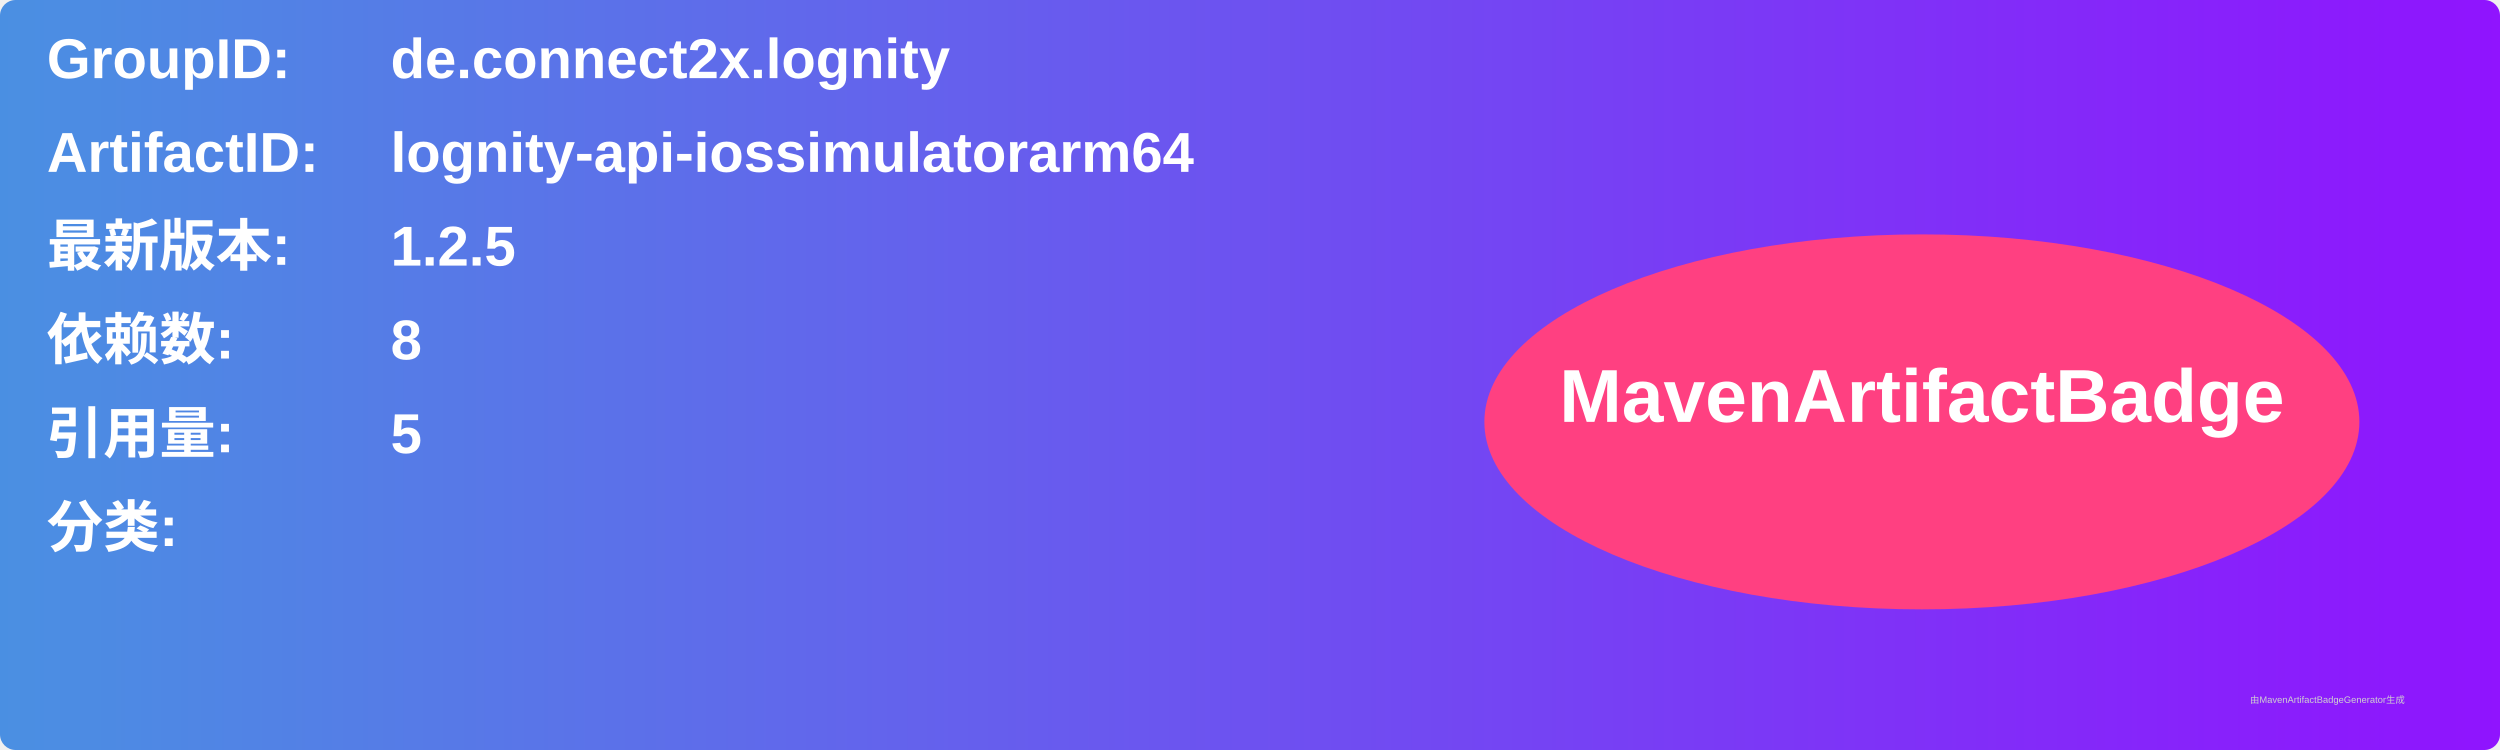
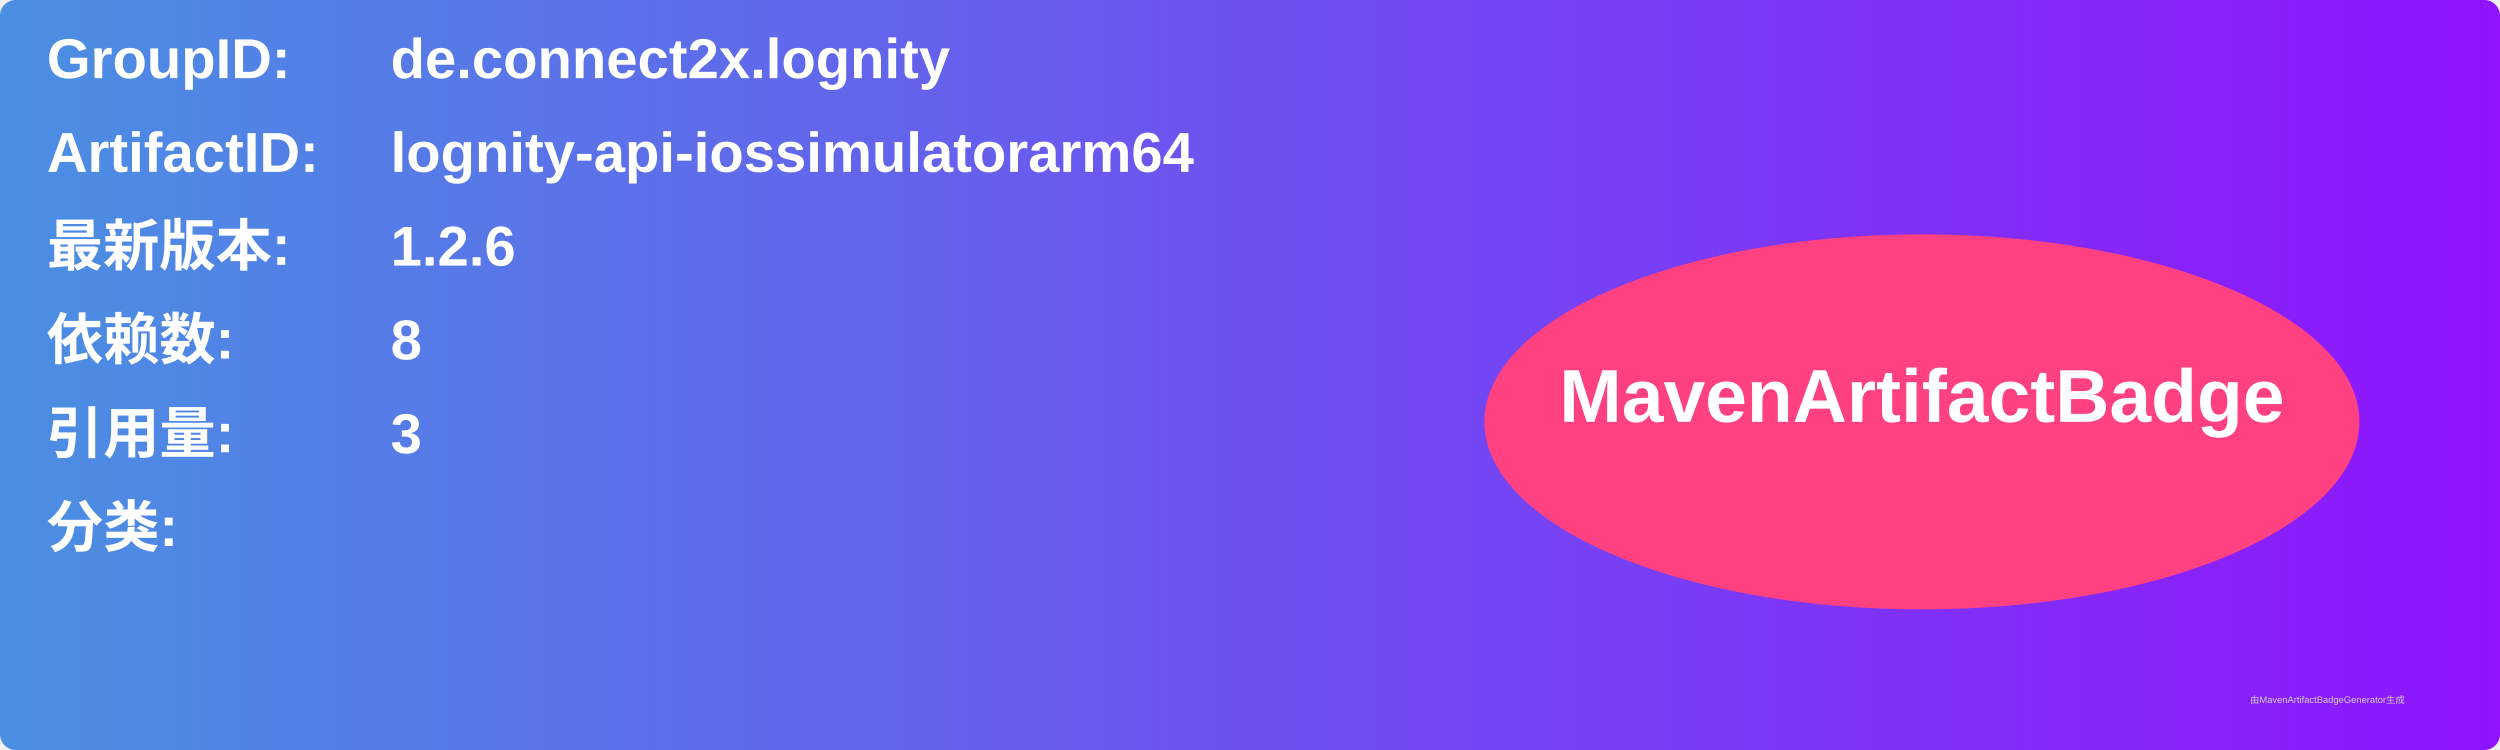
<svg xmlns="http://www.w3.org/2000/svg" width="800" height="240" viewBox="0 0 800 240">
  <linearGradient id="grad" x1="0%" y1="0%" x2="100%" y2="0%">
    <stop offset="0%" stop-color="#4a90e2" />
    <stop offset="100%" stop-color="#9013fe" />
  </linearGradient>
  <rect width="100%" height="100%" rx="5" ry="5" fill="url(#grad)" />
  <g transform="translate(15, 15)">
    <text x="0" y="10" font-family="Arial" font-size="18" fill="white" font-weight="bold" width="260">GroupID:</text>
    <text x="110" y="10" font-family="Arial" font-size="18" fill="white" font-weight="bold" width="460">de.connect2x.lognity</text>
    <text x="0" y="40" font-family="Arial" font-size="18" fill="white" font-weight="bold" width="260">ArtifactID:</text>
    <text x="110" y="40" font-family="Arial" font-size="18" fill="white" font-weight="bold" width="460">lognity-api-iossimulatorarm64</text>
    <text x="0" y="70" font-family="Arial" font-size="18" fill="white" font-weight="bold">最新版本:</text>
    <text x="110" y="70" font-family="Arial" font-size="18" fill="white" font-weight="bold">
-       <tspan font-weight="bold">1.2.5</tspan>
+       <tspan font-weight="bold">1.2.6</tspan>
    </text>
    <text x="0" y="100" font-family="Arial" font-size="18" fill="white" font-weight="bold">依赖数: </text>
    <text x="110" y="100" font-family="Arial" font-size="18" fill="white">
      <tspan font-weight="bold">8</tspan>
    </text>
    <text x="0" y="130" font-family="Arial" font-size="18" fill="white" font-weight="bold">引用量: </text>
    <text x="110" y="130" font-family="Arial" font-size="18" fill="white">
-       <tspan font-weight="bold">5</tspan>
+       <tspan font-weight="bold">3</tspan>
    </text>
    <text x="0" y="160" font-family="Arial" font-size="18" fill="white" font-weight="bold">分类:</text>
    <text x="10" y="190" font-family="Arial" font-size="10" fill="white">
      <tspan font-weight="bold" />
    </text>
    <ellipse cx="600" cy="120" rx="140" ry="60" fill="#ff4081" />
    <text x="600" y="120" text-anchor="middle" font-family="Arial" font-size="24" fill="white" font-weight="bold">MavenArtifactBadge</text>
  </g>
  <text x="720" y="225" font-family="Arial" font-size="3" fill="#d0d0d0">由MavenArtifactBadgeGenerator生成</text>
</svg>
